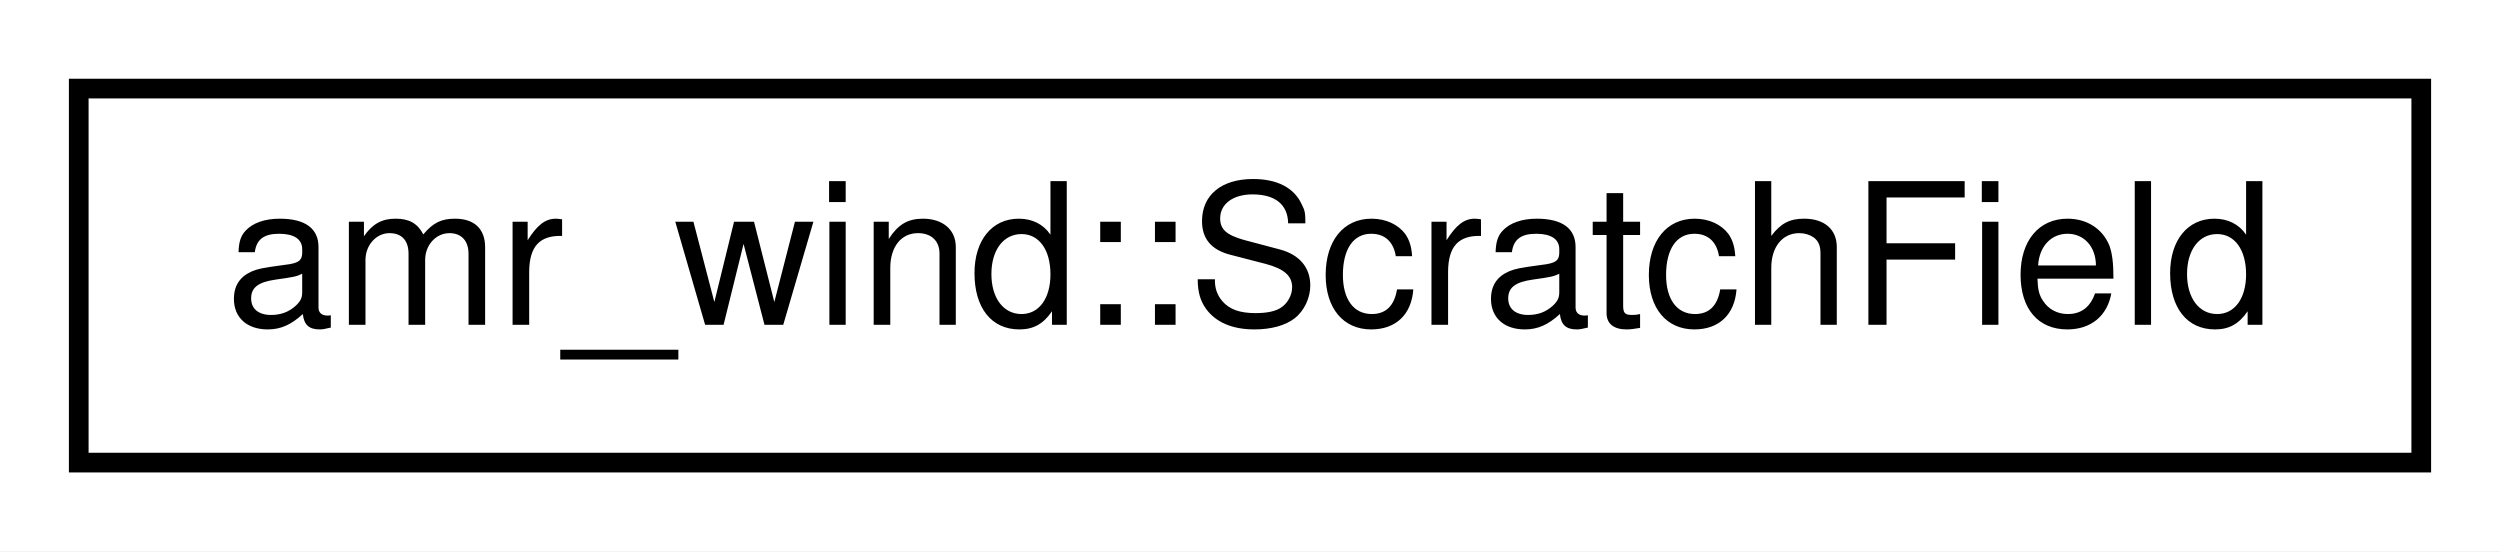
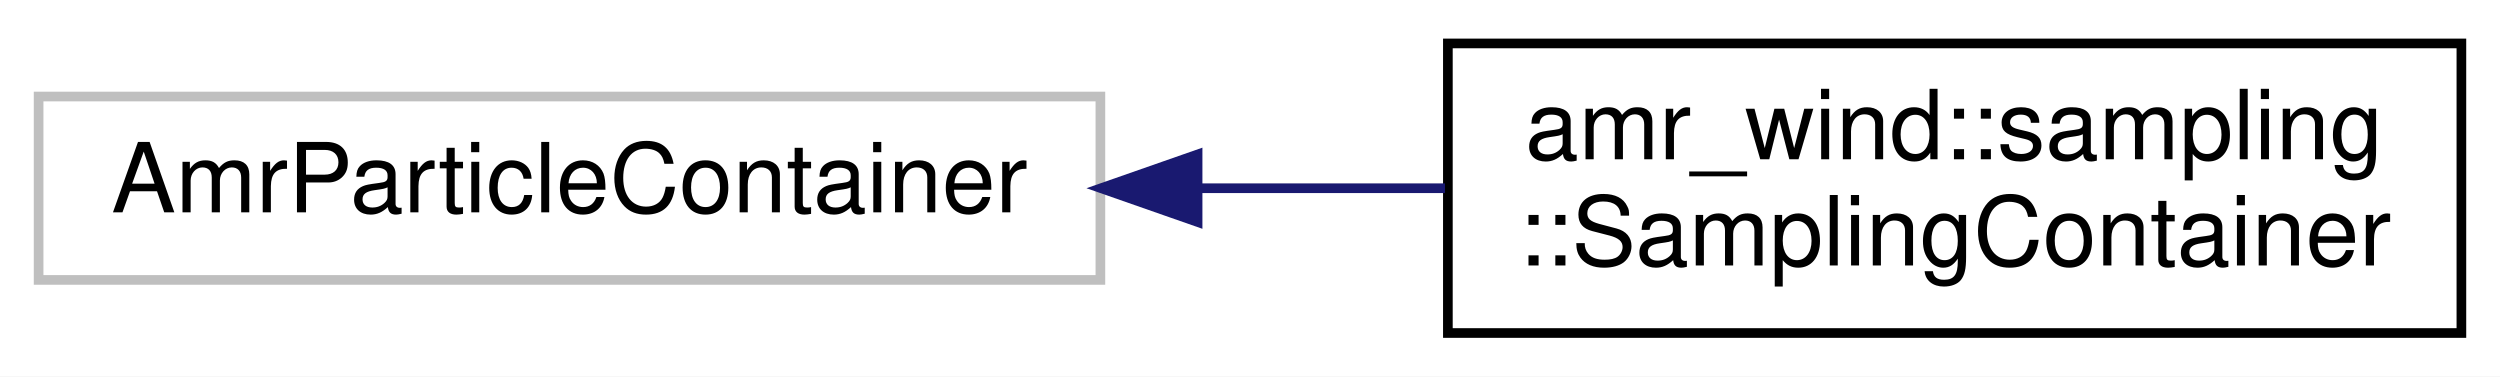
- <svg xmlns="http://www.w3.org/2000/svg" xmlns:xlink="http://www.w3.org/1999/xlink" width="127pt" height="28pt" viewBox="0.00 0.00 127.00 28.00">
-   <g id="graph0" class="graph" transform="scale(1 1) rotate(0) translate(4 24)">
-     <polygon fill="#ffffff" stroke="transparent" points="-4,4 -4,-24 123,-24 123,4 -4,4" />
+ <svg xmlns="http://www.w3.org/2000/svg" xmlns:xlink="http://www.w3.org/1999/xlink" width="259pt" height="39pt" viewBox="0.00 0.00 259.00 39.00">
+   <g id="graph0" class="graph" transform="scale(1 1) rotate(0) translate(4 35)">
+     <polygon fill="#ffffff" stroke="transparent" points="-4,4 -4,-35 255,-35 255,4 -4,4" />
    <g id="node1" class="node">
-       <g id="a_node1">
-         <a xlink:href="classamr__wind_1_1_scratch_field.html" target="_top" xlink:title="A temporary computational fieldA ScratchField is similar to a Field in usage, but is temporary in nat...">
-           <polygon fill="#ffffff" stroke="#000000" points="0,-.5 0,-19.5 119,-19.5 119,-.5 0,-.5" />
-           <text text-anchor="middle" x="59.5" y="-7.5" font-family="Helvetica,sans-Serif" font-size="10.00" fill="#000000">amr_wind::ScratchField</text>
+       <polygon fill="#ffffff" stroke="#bfbfbf" points="0,-6 0,-25 110,-25 110,-6 0,-6" />
+       <text text-anchor="middle" x="55" y="-13" font-family="Helvetica,sans-Serif" font-size="10.00" fill="#000000">AmrParticleContainer</text>
+     </g>
+     <g id="node2" class="node">
+       <g id="a_node2">
+         <a xlink:href="classamr__wind_1_1sampling_1_1_sampling_container.html" target="_top" xlink:title="Specialization of the AMReX ParticleContainer object for sampling dataRepresents the data probes as a...">
+           <polygon fill="#ffffff" stroke="#000000" points="146,-.5 146,-30.5 251,-30.5 251,-.5 146,-.5" />
+           <text text-anchor="start" x="154" y="-18.5" font-family="Helvetica,sans-Serif" font-size="10.00" fill="#000000">amr_wind::sampling</text>
+           <text text-anchor="middle" x="198.5" y="-7.5" font-family="Helvetica,sans-Serif" font-size="10.00" fill="#000000">::SamplingContainer</text>
        </a>
      </g>
    </g>
+     <g id="edge1" class="edge">
+       <path fill="none" stroke="#191970" d="M120.339,-15.5C128.833,-15.5 137.448,-15.5 145.703,-15.5" />
+       <polygon fill="#191970" stroke="#191970" points="120.07,-12 110.07,-15.5 120.07,-19 120.07,-12" />
+     </g>
  </g>
</svg>
